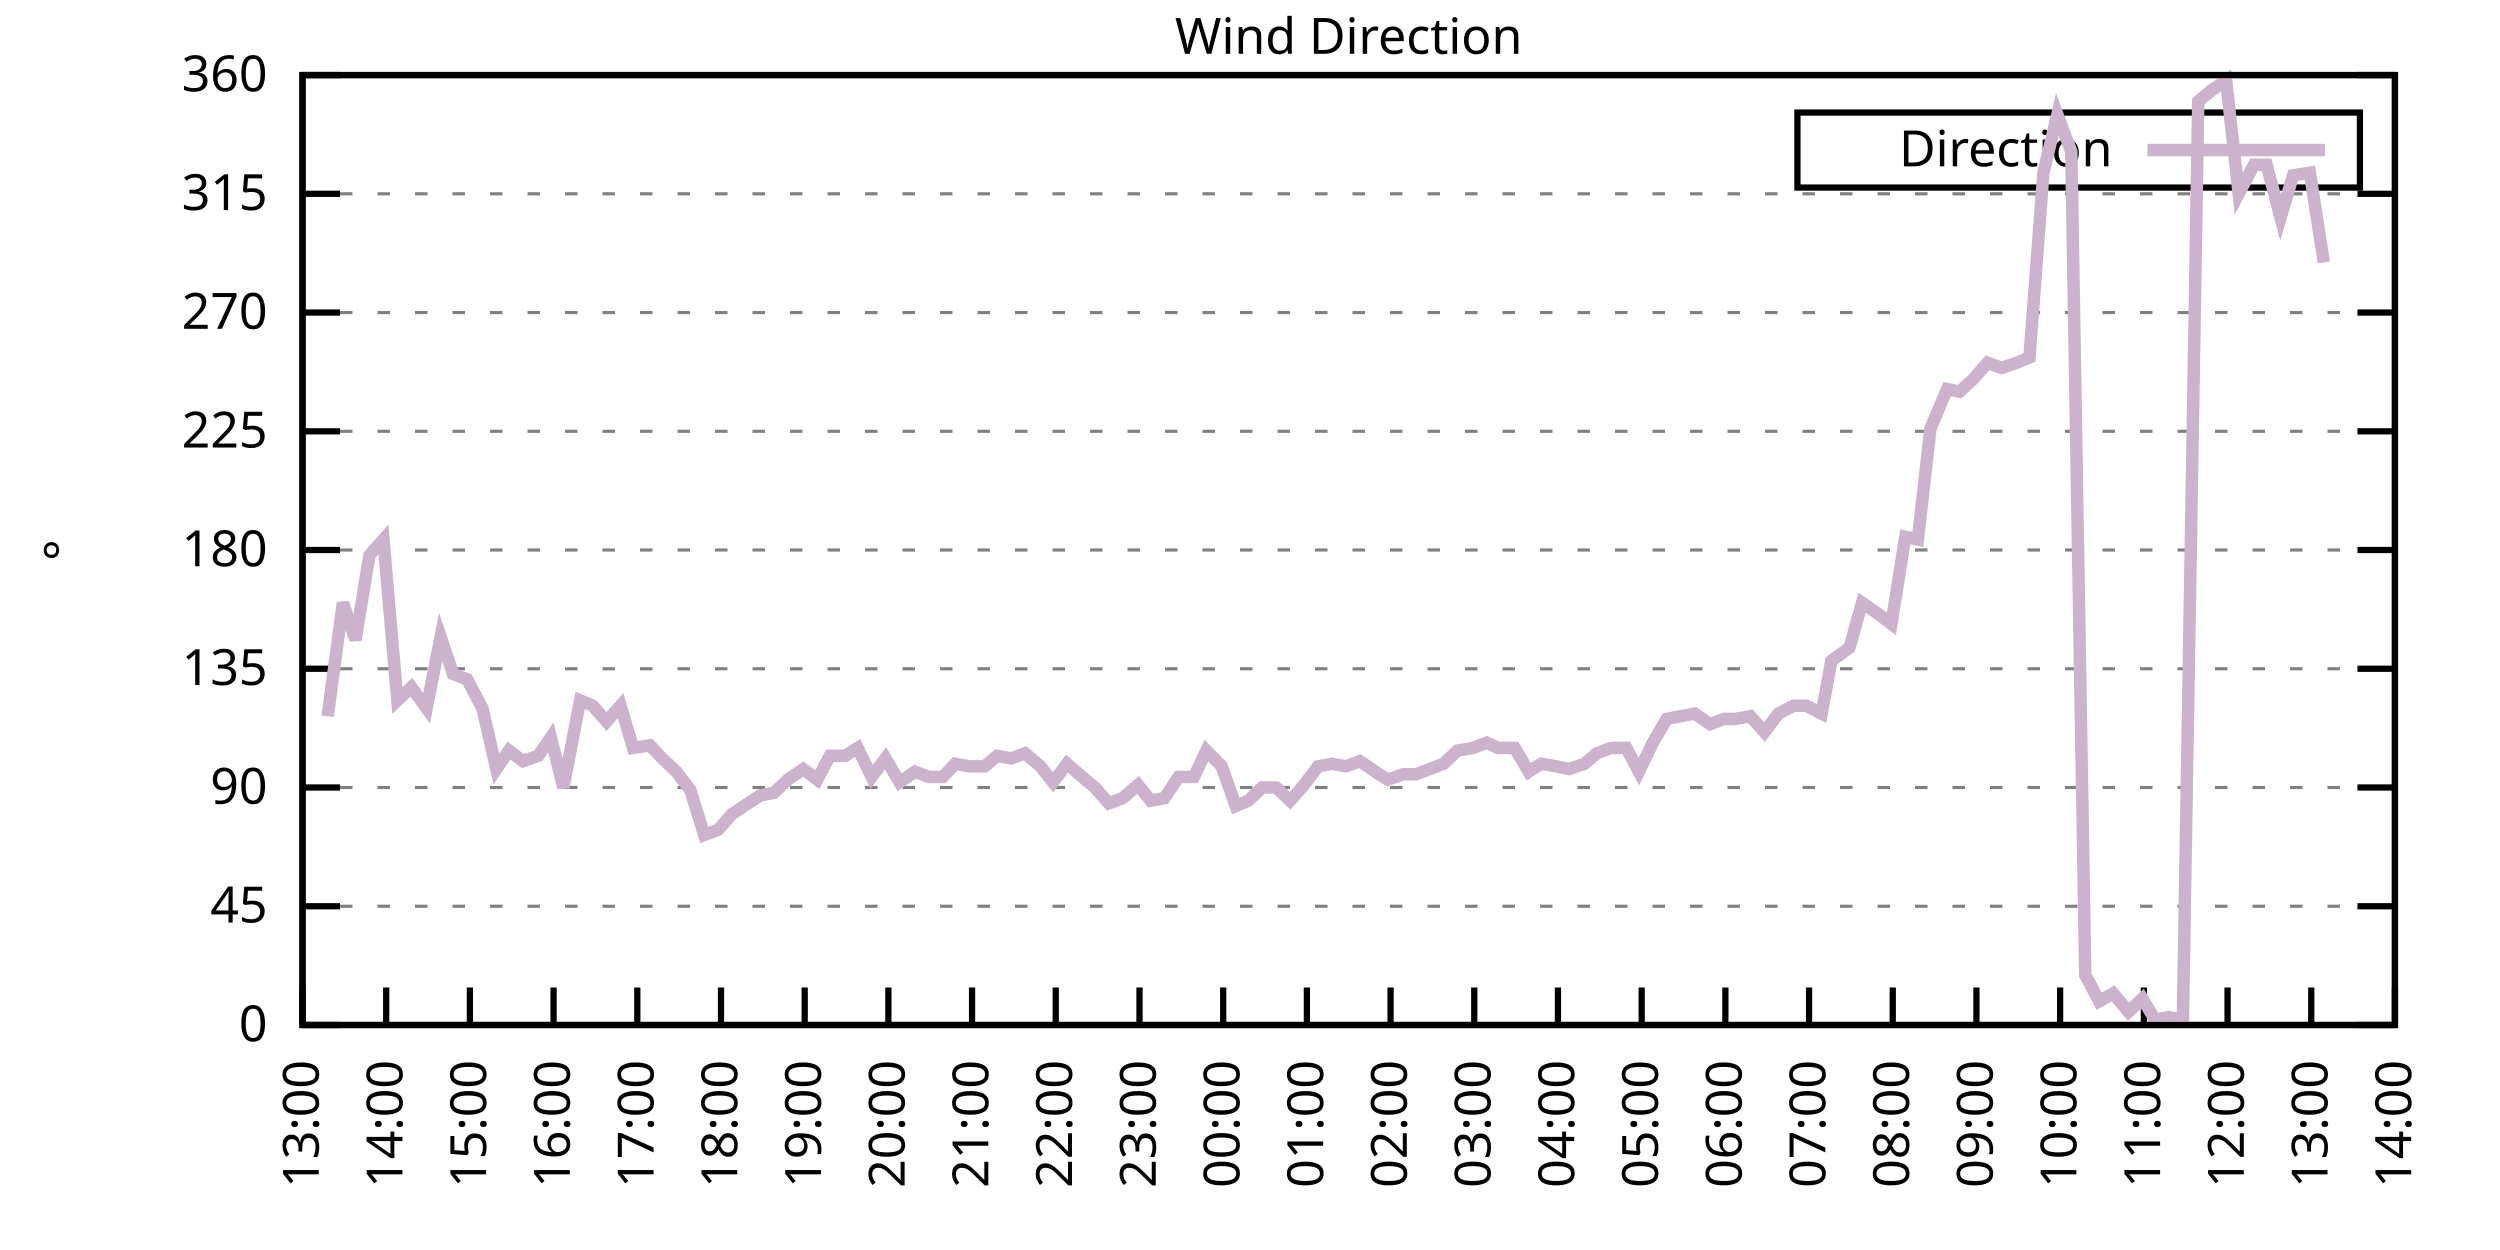
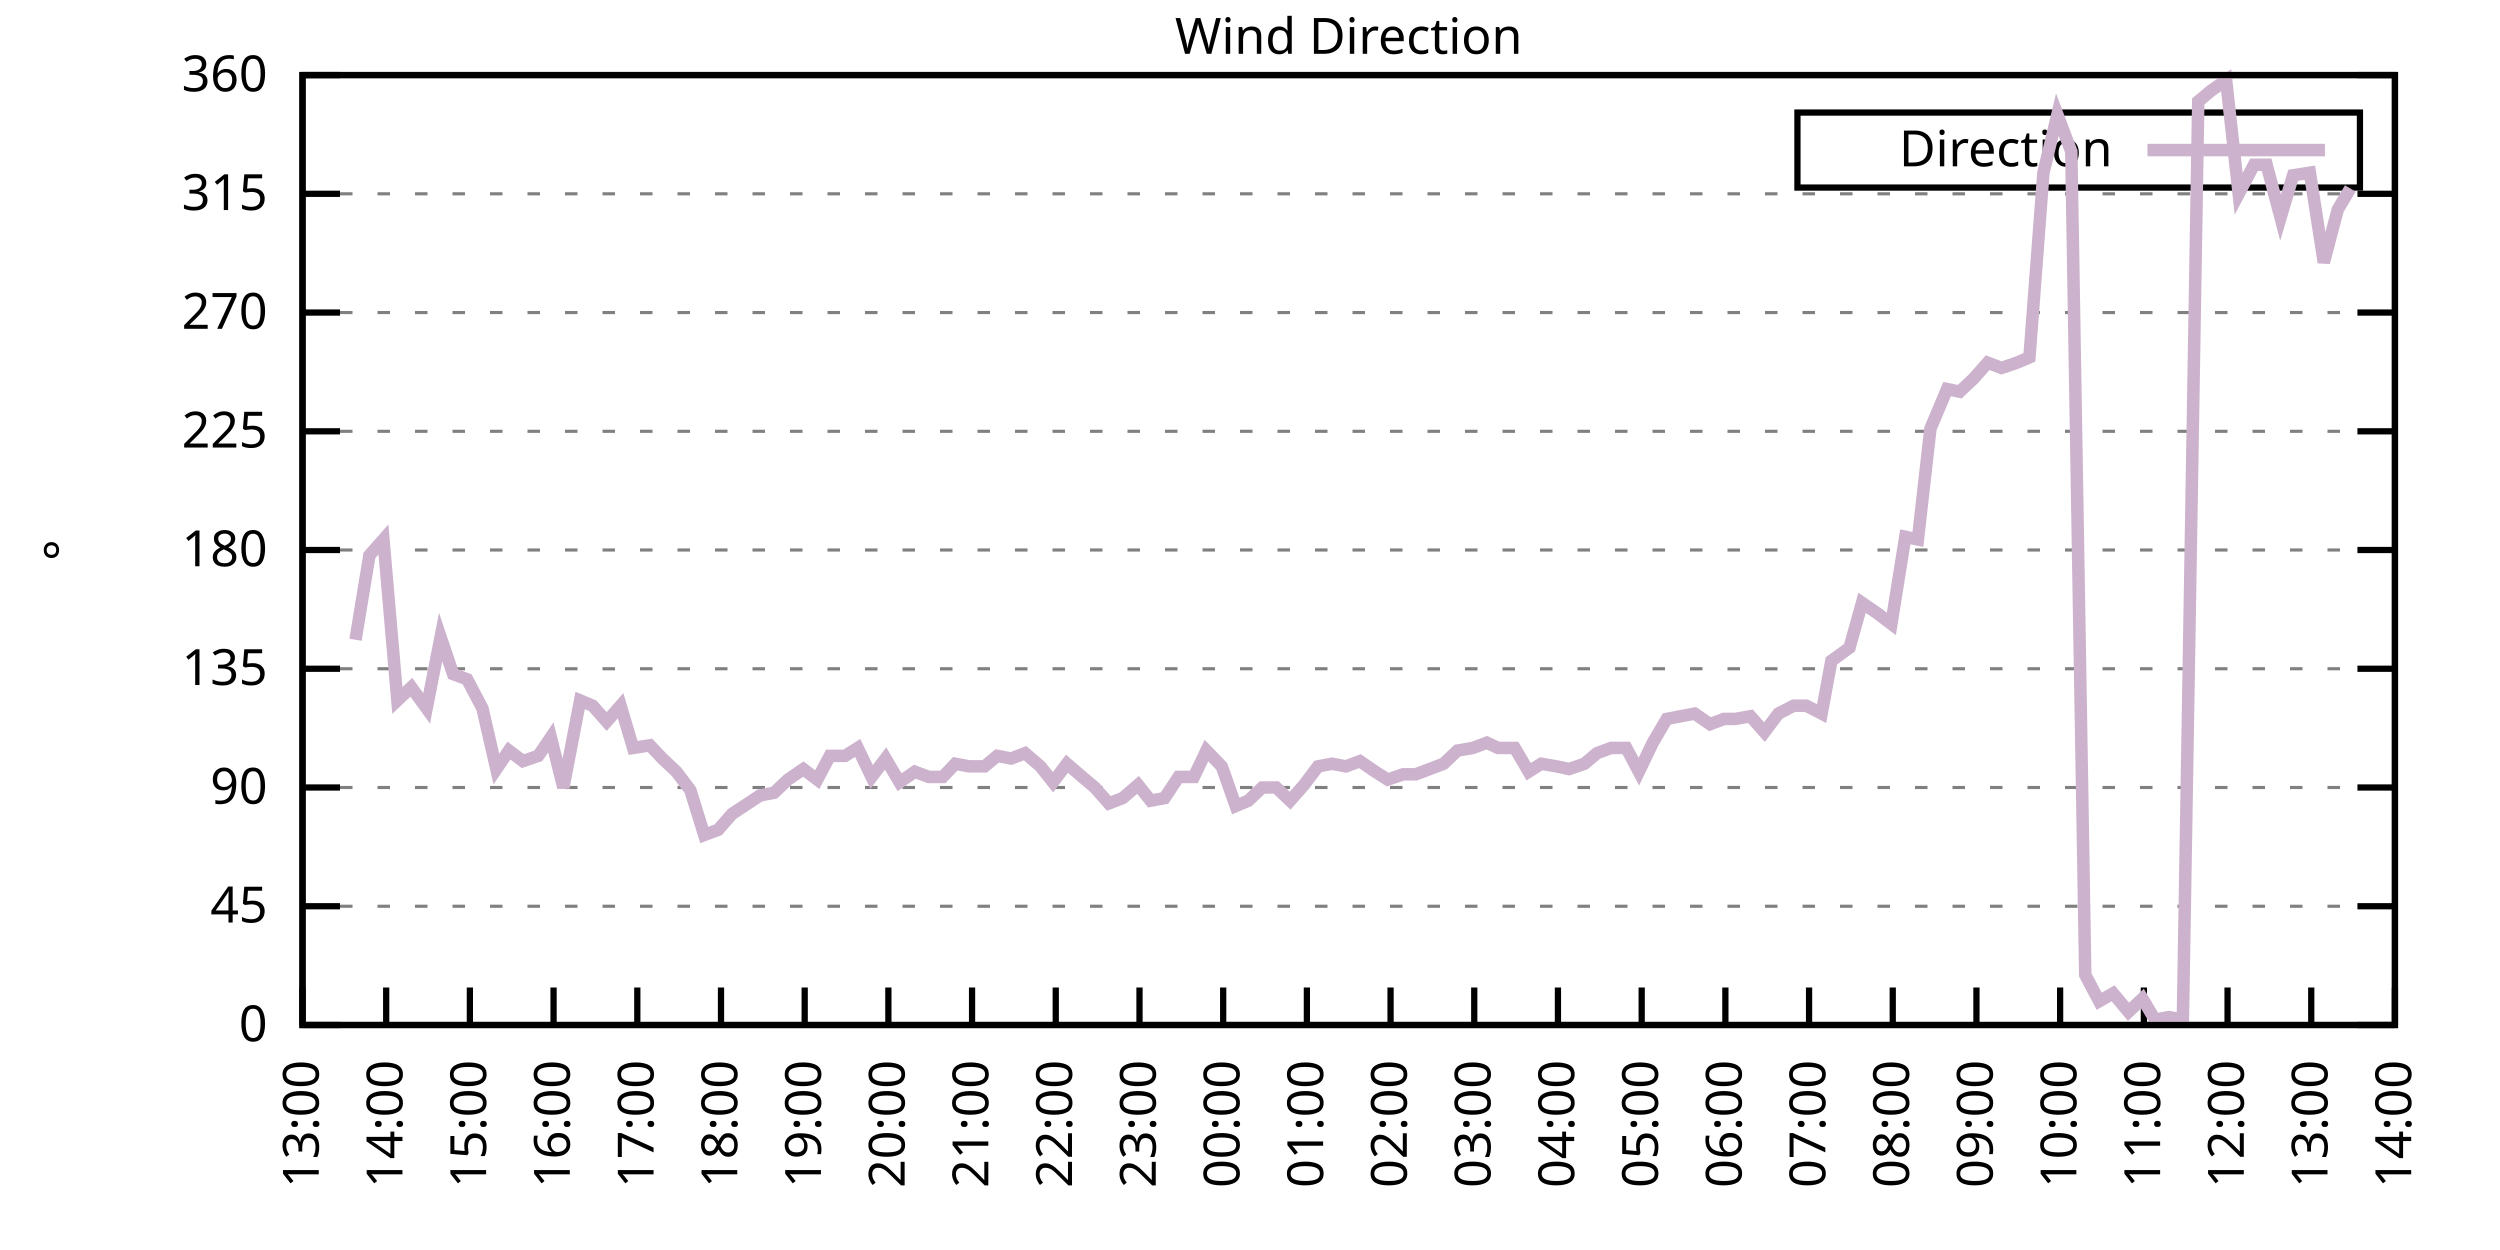
<svg xmlns="http://www.w3.org/2000/svg" xmlns:xlink="http://www.w3.org/1999/xlink" width="400" height="200" viewBox="0 0 400 200">
  <g id="gnuplot_canvas">
    <rect x="0" y="0" width="400" height="200" fill="none" />
    <defs>
      <circle id="gpDot" r="0.5" stroke-width="0.5" stroke="currentColor" />
      <path id="gpPt0" stroke-width="0.333" stroke="currentColor" d="M-1,0 h2 M0,-1 v2" />
      <path id="gpPt1" stroke-width="0.333" stroke="currentColor" d="M-1,-1 L1,1 M1,-1 L-1,1" />
      <path id="gpPt2" stroke-width="0.333" stroke="currentColor" d="M-1,0 L1,0 M0,-1 L0,1 M-1,-1 L1,1 M-1,1 L1,-1" />
      <rect id="gpPt3" stroke-width="0.333" stroke="currentColor" x="-1" y="-1" width="2" height="2" />
      <rect id="gpPt4" stroke-width="0.333" stroke="currentColor" fill="currentColor" x="-1" y="-1" width="2" height="2" />
      <circle id="gpPt5" stroke-width="0.333" stroke="currentColor" cx="0" cy="0" r="1" />
      <use xlink:href="#gpPt5" id="gpPt6" fill="currentColor" stroke="none" />
      <path id="gpPt7" stroke-width="0.333" stroke="currentColor" d="M0,-1.33 L-1.33,0.67 L1.33,0.67 z" />
      <use xlink:href="#gpPt7" id="gpPt8" fill="currentColor" stroke="none" />
      <use xlink:href="#gpPt7" id="gpPt9" stroke="currentColor" transform="rotate(180)" />
      <use xlink:href="#gpPt9" id="gpPt10" fill="currentColor" stroke="none" />
      <use xlink:href="#gpPt3" id="gpPt11" stroke="currentColor" transform="rotate(45)" />
      <use xlink:href="#gpPt11" id="gpPt12" fill="currentColor" stroke="none" />
      <path id="gpPt13" stroke-width="0.333" stroke="currentColor" d="M0,1.330 L1.265,0.411 L0.782,-1.067 L-0.782,-1.076 L-1.265,0.411 z" />
      <use xlink:href="#gpPt13" id="gpPt14" fill="currentColor" stroke="none" />
      <filter id="textbox" filterUnits="objectBoundingBox" x="0" y="0" height="1" width="1">
        <feFlood flood-color="white" flood-opacity="1" result="bgnd" />
        <feComposite in="SourceGraphic" in2="bgnd" operator="atop" />
      </filter>
      <filter id="greybox" filterUnits="objectBoundingBox" x="0" y="0" height="1" width="1">
        <feFlood flood-color="lightgrey" flood-opacity="1" result="grey" />
        <feComposite in="SourceGraphic" in2="grey" operator="atop" />
      </filter>
    </defs>
    <g fill="none" color="white" stroke="currentColor" stroke-width="1.00" stroke-linecap="butt" stroke-linejoin="miter">
</g>
    <g fill="none" color="black" stroke="currentColor" stroke-width="1.00" stroke-linecap="butt" stroke-linejoin="miter">
      <g stroke="none" shape-rendering="crispEdges">
        <polygon fill="rgb(255, 255, 255)" points="48.40,164.00 383.18,164.00 383.18,12.02 48.40,12.02 " />
      </g>
    </g>
    <g fill="none" color="black" stroke="currentColor" stroke-width="1.00" stroke-linecap="butt" stroke-linejoin="miter">
</g>
    <g fill="none" color="black" stroke="black" stroke-width="0.50" stroke-linecap="butt" stroke-linejoin="miter">
</g>
    <g fill="none" color="gray" stroke="currentColor" stroke-width="0.50" stroke-linecap="butt" stroke-linejoin="miter">
      <path stroke="gray" stroke-dasharray="2,4" class="gridline" d="M48.40,164.00 L383.19,164.00  " />
    </g>
    <g fill="none" color="gray" stroke="gray" stroke-width="1.00" stroke-linecap="butt" stroke-linejoin="miter">
</g>
    <g fill="none" color="black" stroke="currentColor" stroke-width="1.00" stroke-linecap="butt" stroke-linejoin="miter">
      <path stroke="black" d="M48.40,164.00 L54.40,164.00 M383.19,164.00 L377.19,164.00  " />
      <g transform="translate(42.80,166.60)" stroke="none" fill="black" font-family="Sans" font-size="8.00" text-anchor="end">
        <text>
          <tspan font-family="Sans"> 0</tspan>
        </text>
      </g>
    </g>
    <g fill="none" color="black" stroke="currentColor" stroke-width="1.00" stroke-linecap="butt" stroke-linejoin="miter">
</g>
    <g fill="none" color="black" stroke="black" stroke-width="0.50" stroke-linecap="butt" stroke-linejoin="miter">
</g>
    <g fill="none" color="gray" stroke="currentColor" stroke-width="0.50" stroke-linecap="butt" stroke-linejoin="miter">
      <path stroke="gray" stroke-dasharray="2,4" class="gridline" d="M48.40,145.00 L383.19,145.00  " />
    </g>
    <g fill="none" color="gray" stroke="gray" stroke-width="1.00" stroke-linecap="butt" stroke-linejoin="miter">
</g>
    <g fill="none" color="black" stroke="currentColor" stroke-width="1.00" stroke-linecap="butt" stroke-linejoin="miter">
      <path stroke="black" d="M48.40,145.00 L54.40,145.00 M383.19,145.00 L377.19,145.00  " />
      <g transform="translate(42.80,147.60)" stroke="none" fill="black" font-family="Sans" font-size="8.00" text-anchor="end">
        <text>
          <tspan font-family="Sans"> 45</tspan>
        </text>
      </g>
    </g>
    <g fill="none" color="black" stroke="currentColor" stroke-width="1.00" stroke-linecap="butt" stroke-linejoin="miter">
</g>
    <g fill="none" color="black" stroke="black" stroke-width="0.50" stroke-linecap="butt" stroke-linejoin="miter">
</g>
    <g fill="none" color="gray" stroke="currentColor" stroke-width="0.50" stroke-linecap="butt" stroke-linejoin="miter">
      <path stroke="gray" stroke-dasharray="2,4" class="gridline" d="M48.40,126.00 L383.19,126.00  " />
    </g>
    <g fill="none" color="gray" stroke="gray" stroke-width="1.00" stroke-linecap="butt" stroke-linejoin="miter">
</g>
    <g fill="none" color="black" stroke="currentColor" stroke-width="1.00" stroke-linecap="butt" stroke-linejoin="miter">
      <path stroke="black" d="M48.40,126.00 L54.40,126.00 M383.19,126.00 L377.19,126.00  " />
      <g transform="translate(42.80,128.60)" stroke="none" fill="black" font-family="Sans" font-size="8.00" text-anchor="end">
        <text>
          <tspan font-family="Sans"> 90</tspan>
        </text>
      </g>
    </g>
    <g fill="none" color="black" stroke="currentColor" stroke-width="1.00" stroke-linecap="butt" stroke-linejoin="miter">
</g>
    <g fill="none" color="black" stroke="black" stroke-width="0.50" stroke-linecap="butt" stroke-linejoin="miter">
</g>
    <g fill="none" color="gray" stroke="currentColor" stroke-width="0.50" stroke-linecap="butt" stroke-linejoin="miter">
      <path stroke="gray" stroke-dasharray="2,4" class="gridline" d="M48.40,107.00 L383.19,107.00  " />
    </g>
    <g fill="none" color="gray" stroke="gray" stroke-width="1.00" stroke-linecap="butt" stroke-linejoin="miter">
</g>
    <g fill="none" color="black" stroke="currentColor" stroke-width="1.00" stroke-linecap="butt" stroke-linejoin="miter">
      <path stroke="black" d="M48.40,107.00 L54.40,107.00 M383.19,107.00 L377.19,107.00  " />
      <g transform="translate(42.80,109.60)" stroke="none" fill="black" font-family="Sans" font-size="8.00" text-anchor="end">
        <text>
          <tspan font-family="Sans"> 135</tspan>
        </text>
      </g>
    </g>
    <g fill="none" color="black" stroke="currentColor" stroke-width="1.00" stroke-linecap="butt" stroke-linejoin="miter">
</g>
    <g fill="none" color="black" stroke="black" stroke-width="0.50" stroke-linecap="butt" stroke-linejoin="miter">
</g>
    <g fill="none" color="gray" stroke="currentColor" stroke-width="0.50" stroke-linecap="butt" stroke-linejoin="miter">
      <path stroke="gray" stroke-dasharray="2,4" class="gridline" d="M48.40,88.00 L383.19,88.00  " />
    </g>
    <g fill="none" color="gray" stroke="gray" stroke-width="1.00" stroke-linecap="butt" stroke-linejoin="miter">
</g>
    <g fill="none" color="black" stroke="currentColor" stroke-width="1.00" stroke-linecap="butt" stroke-linejoin="miter">
      <path stroke="black" d="M48.40,88.00 L54.40,88.00 M383.19,88.00 L377.19,88.00  " />
      <g transform="translate(42.80,90.60)" stroke="none" fill="black" font-family="Sans" font-size="8.00" text-anchor="end">
        <text>
          <tspan font-family="Sans"> 180</tspan>
        </text>
      </g>
    </g>
    <g fill="none" color="black" stroke="currentColor" stroke-width="1.00" stroke-linecap="butt" stroke-linejoin="miter">
</g>
    <g fill="none" color="black" stroke="black" stroke-width="0.50" stroke-linecap="butt" stroke-linejoin="miter">
</g>
    <g fill="none" color="gray" stroke="currentColor" stroke-width="0.50" stroke-linecap="butt" stroke-linejoin="miter">
      <path stroke="gray" stroke-dasharray="2,4" class="gridline" d="M48.40,69.01 L383.19,69.01  " />
    </g>
    <g fill="none" color="gray" stroke="gray" stroke-width="1.00" stroke-linecap="butt" stroke-linejoin="miter">
</g>
    <g fill="none" color="black" stroke="currentColor" stroke-width="1.00" stroke-linecap="butt" stroke-linejoin="miter">
      <path stroke="black" d="M48.40,69.01 L54.40,69.01 M383.19,69.01 L377.19,69.01  " />
      <g transform="translate(42.80,71.61)" stroke="none" fill="black" font-family="Sans" font-size="8.00" text-anchor="end">
        <text>
          <tspan font-family="Sans"> 225</tspan>
        </text>
      </g>
    </g>
    <g fill="none" color="black" stroke="currentColor" stroke-width="1.00" stroke-linecap="butt" stroke-linejoin="miter">
</g>
    <g fill="none" color="black" stroke="black" stroke-width="0.50" stroke-linecap="butt" stroke-linejoin="miter">
</g>
    <g fill="none" color="gray" stroke="currentColor" stroke-width="0.50" stroke-linecap="butt" stroke-linejoin="miter">
      <path stroke="gray" stroke-dasharray="2,4" class="gridline" d="M48.40,50.01 L383.19,50.01  " />
    </g>
    <g fill="none" color="gray" stroke="gray" stroke-width="1.00" stroke-linecap="butt" stroke-linejoin="miter">
</g>
    <g fill="none" color="black" stroke="currentColor" stroke-width="1.00" stroke-linecap="butt" stroke-linejoin="miter">
      <path stroke="black" d="M48.40,50.01 L54.40,50.01 M383.19,50.01 L377.19,50.01  " />
      <g transform="translate(42.80,52.61)" stroke="none" fill="black" font-family="Sans" font-size="8.00" text-anchor="end">
        <text>
          <tspan font-family="Sans"> 270</tspan>
        </text>
      </g>
    </g>
    <g fill="none" color="black" stroke="currentColor" stroke-width="1.00" stroke-linecap="butt" stroke-linejoin="miter">
</g>
    <g fill="none" color="black" stroke="black" stroke-width="0.50" stroke-linecap="butt" stroke-linejoin="miter">
</g>
    <g fill="none" color="gray" stroke="currentColor" stroke-width="0.50" stroke-linecap="butt" stroke-linejoin="miter">
      <path stroke="gray" stroke-dasharray="2,4" class="gridline" d="M48.40,31.01 L383.19,31.01  " />
    </g>
    <g fill="none" color="gray" stroke="gray" stroke-width="1.00" stroke-linecap="butt" stroke-linejoin="miter">
</g>
    <g fill="none" color="black" stroke="currentColor" stroke-width="1.00" stroke-linecap="butt" stroke-linejoin="miter">
      <path stroke="black" d="M48.40,31.01 L54.40,31.01 M383.19,31.01 L377.19,31.01  " />
      <g transform="translate(42.80,33.61)" stroke="none" fill="black" font-family="Sans" font-size="8.00" text-anchor="end">
        <text>
          <tspan font-family="Sans"> 315</tspan>
        </text>
      </g>
    </g>
    <g fill="none" color="black" stroke="currentColor" stroke-width="1.00" stroke-linecap="butt" stroke-linejoin="miter">
</g>
    <g fill="none" color="black" stroke="black" stroke-width="0.50" stroke-linecap="butt" stroke-linejoin="miter">
</g>
    <g fill="none" color="gray" stroke="currentColor" stroke-width="0.50" stroke-linecap="butt" stroke-linejoin="miter">
      <path stroke="gray" stroke-dasharray="2,4" class="gridline" d="M48.40,12.01 L383.19,12.01  " />
    </g>
    <g fill="none" color="gray" stroke="gray" stroke-width="1.00" stroke-linecap="butt" stroke-linejoin="miter">
</g>
    <g fill="none" color="black" stroke="currentColor" stroke-width="1.00" stroke-linecap="butt" stroke-linejoin="miter">
      <path stroke="black" d="M48.40,12.01 L54.40,12.01 M383.19,12.01 L377.19,12.01  " />
      <g transform="translate(42.80,14.61)" stroke="none" fill="black" font-family="Sans" font-size="8.00" text-anchor="end">
        <text>
          <tspan font-family="Sans"> 360</tspan>
        </text>
      </g>
    </g>
    <g fill="none" color="black" stroke="currentColor" stroke-width="1.00" stroke-linecap="butt" stroke-linejoin="miter">
      <path stroke="black" d="M48.40,164.00 L48.40,158.00  " />
      <g transform="translate(51.00,169.60) rotate(270.00)" stroke="none" fill="black" font-family="Sans" font-size="8.00" text-anchor="end">
        <text>
          <tspan font-family="Sans">13:00</tspan>
        </text>
      </g>
    </g>
    <g fill="none" color="black" stroke="currentColor" stroke-width="1.00" stroke-linecap="butt" stroke-linejoin="miter">
      <path stroke="black" d="M61.79,164.00 L61.79,158.00  " />
      <g transform="translate(64.39,169.60) rotate(270.00)" stroke="none" fill="black" font-family="Sans" font-size="8.00" text-anchor="end">
        <text>
          <tspan font-family="Sans">14:00</tspan>
        </text>
      </g>
    </g>
    <g fill="none" color="black" stroke="currentColor" stroke-width="1.00" stroke-linecap="butt" stroke-linejoin="miter">
      <path stroke="black" d="M75.18,164.00 L75.18,158.00  " />
      <g transform="translate(77.78,169.60) rotate(270.00)" stroke="none" fill="black" font-family="Sans" font-size="8.00" text-anchor="end">
        <text>
          <tspan font-family="Sans">15:00</tspan>
        </text>
      </g>
    </g>
    <g fill="none" color="black" stroke="currentColor" stroke-width="1.00" stroke-linecap="butt" stroke-linejoin="miter">
      <path stroke="black" d="M88.57,164.00 L88.57,158.00  " />
      <g transform="translate(91.17,169.60) rotate(270.00)" stroke="none" fill="black" font-family="Sans" font-size="8.00" text-anchor="end">
        <text>
          <tspan font-family="Sans">16:00</tspan>
        </text>
      </g>
    </g>
    <g fill="none" color="black" stroke="currentColor" stroke-width="1.00" stroke-linecap="butt" stroke-linejoin="miter">
      <path stroke="black" d="M101.97,164.00 L101.97,158.00  " />
      <g transform="translate(104.57,169.60) rotate(270.00)" stroke="none" fill="black" font-family="Sans" font-size="8.00" text-anchor="end">
        <text>
          <tspan font-family="Sans">17:00</tspan>
        </text>
      </g>
    </g>
    <g fill="none" color="black" stroke="currentColor" stroke-width="1.00" stroke-linecap="butt" stroke-linejoin="miter">
      <path stroke="black" d="M115.36,164.00 L115.36,158.00  " />
      <g transform="translate(117.96,169.60) rotate(270.00)" stroke="none" fill="black" font-family="Sans" font-size="8.00" text-anchor="end">
        <text>
          <tspan font-family="Sans">18:00</tspan>
        </text>
      </g>
    </g>
    <g fill="none" color="black" stroke="currentColor" stroke-width="1.00" stroke-linecap="butt" stroke-linejoin="miter">
      <path stroke="black" d="M128.75,164.00 L128.75,158.00  " />
      <g transform="translate(131.35,169.60) rotate(270.00)" stroke="none" fill="black" font-family="Sans" font-size="8.00" text-anchor="end">
        <text>
          <tspan font-family="Sans">19:00</tspan>
        </text>
      </g>
    </g>
    <g fill="none" color="black" stroke="currentColor" stroke-width="1.00" stroke-linecap="butt" stroke-linejoin="miter">
      <path stroke="black" d="M142.14,164.00 L142.14,158.00  " />
      <g transform="translate(144.74,169.60) rotate(270.00)" stroke="none" fill="black" font-family="Sans" font-size="8.00" text-anchor="end">
        <text>
          <tspan font-family="Sans">20:00</tspan>
        </text>
      </g>
    </g>
    <g fill="none" color="black" stroke="currentColor" stroke-width="1.00" stroke-linecap="butt" stroke-linejoin="miter">
      <path stroke="black" d="M155.53,164.00 L155.53,158.00  " />
      <g transform="translate(158.13,169.60) rotate(270.00)" stroke="none" fill="black" font-family="Sans" font-size="8.00" text-anchor="end">
        <text>
          <tspan font-family="Sans">21:00</tspan>
        </text>
      </g>
    </g>
    <g fill="none" color="black" stroke="currentColor" stroke-width="1.00" stroke-linecap="butt" stroke-linejoin="miter">
      <path stroke="black" d="M168.92,164.00 L168.92,158.00  " />
      <g transform="translate(171.52,169.60) rotate(270.00)" stroke="none" fill="black" font-family="Sans" font-size="8.00" text-anchor="end">
        <text>
          <tspan font-family="Sans">22:00</tspan>
        </text>
      </g>
    </g>
    <g fill="none" color="black" stroke="currentColor" stroke-width="1.00" stroke-linecap="butt" stroke-linejoin="miter">
      <path stroke="black" d="M182.32,164.00 L182.32,158.00  " />
      <g transform="translate(184.92,169.60) rotate(270.00)" stroke="none" fill="black" font-family="Sans" font-size="8.00" text-anchor="end">
        <text>
          <tspan font-family="Sans">23:00</tspan>
        </text>
      </g>
    </g>
    <g fill="none" color="black" stroke="currentColor" stroke-width="1.00" stroke-linecap="butt" stroke-linejoin="miter">
      <path stroke="black" d="M195.71,164.00 L195.71,158.00  " />
      <g transform="translate(198.31,169.60) rotate(270.00)" stroke="none" fill="black" font-family="Sans" font-size="8.00" text-anchor="end">
        <text>
          <tspan font-family="Sans">00:00</tspan>
        </text>
      </g>
    </g>
    <g fill="none" color="black" stroke="currentColor" stroke-width="1.00" stroke-linecap="butt" stroke-linejoin="miter">
      <path stroke="black" d="M209.10,164.00 L209.10,158.00  " />
      <g transform="translate(211.70,169.60) rotate(270.00)" stroke="none" fill="black" font-family="Sans" font-size="8.00" text-anchor="end">
        <text>
          <tspan font-family="Sans">01:00</tspan>
        </text>
      </g>
    </g>
    <g fill="none" color="black" stroke="currentColor" stroke-width="1.00" stroke-linecap="butt" stroke-linejoin="miter">
      <path stroke="black" d="M222.49,164.00 L222.49,158.00  " />
      <g transform="translate(225.09,169.60) rotate(270.00)" stroke="none" fill="black" font-family="Sans" font-size="8.00" text-anchor="end">
        <text>
          <tspan font-family="Sans">02:00</tspan>
        </text>
      </g>
    </g>
    <g fill="none" color="black" stroke="currentColor" stroke-width="1.00" stroke-linecap="butt" stroke-linejoin="miter">
      <path stroke="black" d="M235.88,164.00 L235.88,158.00  " />
      <g transform="translate(238.48,169.60) rotate(270.00)" stroke="none" fill="black" font-family="Sans" font-size="8.00" text-anchor="end">
        <text>
          <tspan font-family="Sans">03:00</tspan>
        </text>
      </g>
    </g>
    <g fill="none" color="black" stroke="currentColor" stroke-width="1.00" stroke-linecap="butt" stroke-linejoin="miter">
      <path stroke="black" d="M249.27,164.00 L249.27,158.00  " />
      <g transform="translate(251.87,169.60) rotate(270.00)" stroke="none" fill="black" font-family="Sans" font-size="8.00" text-anchor="end">
        <text>
          <tspan font-family="Sans">04:00</tspan>
        </text>
      </g>
    </g>
    <g fill="none" color="black" stroke="currentColor" stroke-width="1.00" stroke-linecap="butt" stroke-linejoin="miter">
      <path stroke="black" d="M262.67,164.00 L262.67,158.00  " />
      <g transform="translate(265.27,169.60) rotate(270.00)" stroke="none" fill="black" font-family="Sans" font-size="8.00" text-anchor="end">
        <text>
          <tspan font-family="Sans">05:00</tspan>
        </text>
      </g>
    </g>
    <g fill="none" color="black" stroke="currentColor" stroke-width="1.00" stroke-linecap="butt" stroke-linejoin="miter">
      <path stroke="black" d="M276.06,164.00 L276.06,158.00  " />
      <g transform="translate(278.66,169.60) rotate(270.00)" stroke="none" fill="black" font-family="Sans" font-size="8.00" text-anchor="end">
        <text>
          <tspan font-family="Sans">06:00</tspan>
        </text>
      </g>
    </g>
    <g fill="none" color="black" stroke="currentColor" stroke-width="1.00" stroke-linecap="butt" stroke-linejoin="miter">
      <path stroke="black" d="M289.45,164.00 L289.45,158.00  " />
      <g transform="translate(292.05,169.60) rotate(270.00)" stroke="none" fill="black" font-family="Sans" font-size="8.00" text-anchor="end">
        <text>
          <tspan font-family="Sans">07:00</tspan>
        </text>
      </g>
    </g>
    <g fill="none" color="black" stroke="currentColor" stroke-width="1.00" stroke-linecap="butt" stroke-linejoin="miter">
      <path stroke="black" d="M302.84,164.00 L302.84,158.00  " />
      <g transform="translate(305.44,169.60) rotate(270.00)" stroke="none" fill="black" font-family="Sans" font-size="8.00" text-anchor="end">
        <text>
          <tspan font-family="Sans">08:00</tspan>
        </text>
      </g>
    </g>
    <g fill="none" color="black" stroke="currentColor" stroke-width="1.00" stroke-linecap="butt" stroke-linejoin="miter">
      <path stroke="black" d="M316.23,164.00 L316.23,158.00  " />
      <g transform="translate(318.83,169.60) rotate(270.00)" stroke="none" fill="black" font-family="Sans" font-size="8.00" text-anchor="end">
        <text>
          <tspan font-family="Sans">09:00</tspan>
        </text>
      </g>
    </g>
    <g fill="none" color="black" stroke="currentColor" stroke-width="1.00" stroke-linecap="butt" stroke-linejoin="miter">
      <path stroke="black" d="M329.62,164.00 L329.62,158.00  " />
      <g transform="translate(332.22,169.60) rotate(270.00)" stroke="none" fill="black" font-family="Sans" font-size="8.00" text-anchor="end">
        <text>
          <tspan font-family="Sans">10:00</tspan>
        </text>
      </g>
    </g>
    <g fill="none" color="black" stroke="currentColor" stroke-width="1.00" stroke-linecap="butt" stroke-linejoin="miter">
      <path stroke="black" d="M343.02,164.00 L343.02,158.00  " />
      <g transform="translate(345.62,169.60) rotate(270.00)" stroke="none" fill="black" font-family="Sans" font-size="8.00" text-anchor="end">
        <text>
          <tspan font-family="Sans">11:00</tspan>
        </text>
      </g>
    </g>
    <g fill="none" color="black" stroke="currentColor" stroke-width="1.00" stroke-linecap="butt" stroke-linejoin="miter">
      <path stroke="black" d="M356.41,164.00 L356.41,158.00  " />
      <g transform="translate(359.01,169.60) rotate(270.00)" stroke="none" fill="black" font-family="Sans" font-size="8.00" text-anchor="end">
        <text>
          <tspan font-family="Sans">12:00</tspan>
        </text>
      </g>
    </g>
    <g fill="none" color="black" stroke="currentColor" stroke-width="1.00" stroke-linecap="butt" stroke-linejoin="miter">
      <path stroke="black" d="M369.80,164.00 L369.80,158.00  " />
      <g transform="translate(372.40,169.60) rotate(270.00)" stroke="none" fill="black" font-family="Sans" font-size="8.00" text-anchor="end">
        <text>
          <tspan font-family="Sans">13:00</tspan>
        </text>
      </g>
    </g>
    <g fill="none" color="black" stroke="currentColor" stroke-width="1.00" stroke-linecap="butt" stroke-linejoin="miter">
      <path stroke="black" d="M383.19,164.00 L383.19,158.00  " />
      <g transform="translate(385.79,169.60) rotate(270.00)" stroke="none" fill="black" font-family="Sans" font-size="8.00" text-anchor="end">
        <text>
          <tspan font-family="Sans">14:00</tspan>
        </text>
      </g>
    </g>
    <g fill="none" color="black" stroke="currentColor" stroke-width="1.00" stroke-linecap="butt" stroke-linejoin="miter">
</g>
    <g fill="none" color="black" stroke="currentColor" stroke-width="1.00" stroke-linecap="butt" stroke-linejoin="miter">
      <path stroke="black" d="M48.40,12.01 L48.40,164.00 L383.19,164.00 L383.19,12.01 L48.40,12.01 Z  " />
    </g>
    <g fill="none" color="black" stroke="currentColor" stroke-width="1.00" stroke-linecap="butt" stroke-linejoin="miter">
</g>
    <g fill="none" color="black" stroke="currentColor" stroke-width="1.00" stroke-linecap="butt" stroke-linejoin="miter">
      <path stroke="black" d="M287.59,30.01 L287.59,18.01 L377.59,18.01 L377.59,30.01 L287.59,30.01 Z  " />
    </g>
    <g id="Wind_direction_plot_1">
      <g fill="none" color="white" stroke="black" stroke-width="2.00" stroke-linecap="butt" stroke-linejoin="miter">
</g>
      <g fill="none" color="black" stroke="currentColor" stroke-width="2.00" stroke-linecap="butt" stroke-linejoin="miter">
        <g transform="translate(337.99,26.61)" stroke="none" fill="black" font-family="Sans" font-size="8.00" text-anchor="end">
          <text>
            <tspan font-family="Sans">Direction</tspan>
          </text>
        </g>
      </g>
      <g fill="none" color="black" stroke="currentColor" stroke-width="2.00" stroke-linecap="butt" stroke-linejoin="miter">
-         <path stroke="rgb(204, 178, 204)" d="M343.59,24.01 L371.99,24.01 M52.42,114.60 L54.87,96.45 L56.88,102.36 L59.11,88.85 L61.35,86.32 L63.58,112.07   L65.81,109.96 L68.26,113.34 L70.50,101.94 L72.50,107.85 L74.74,108.69 L77.19,113.34 L79.42,123.05 L81.43,120.09   L83.66,121.78 L86.12,120.94 L88.13,117.98 L90.14,126.00 L92.82,112.07 L94.82,112.91 L97.06,115.45 L99.29,112.91   L101.30,119.67 L103.98,119.25 L105.98,121.36 L108.22,123.47 L110.45,126.42 L112.68,133.60 L114.91,132.76 L117.14,130.22   L121.61,127.27 L123.84,126.85 L126.07,124.74 L128.53,123.05 L130.76,124.74 L132.77,120.94 L135.22,120.94 L137.23,119.67   L139.46,124.31 L141.69,121.36 L143.93,125.16 L146.38,123.47 L148.61,124.31 L150.85,124.31 L152.85,122.20 L155.09,122.62   L157.54,122.62 L159.55,120.94 L161.78,121.36 L164.01,120.51 L166.47,122.62 L168.48,125.16 L170.71,122.20 L173.17,124.31   L175.17,126.00 L177.41,128.54 L179.64,127.69 L182.09,125.58 L184.10,128.11 L186.33,127.69 L188.57,124.31 L191.02,124.31   L193.03,120.09 L195.48,122.62 L197.72,128.96 L199.73,128.11 L201.96,126.00 L204.19,126.00 L206.42,128.11 L208.65,125.58   L210.88,122.62 L213.12,122.20 L215.35,122.62 L217.58,121.78 L220.04,123.47 L222.04,124.74 L224.50,123.89 L226.51,123.89   L228.74,123.05 L230.97,122.20 L233.20,120.09 L235.66,119.67 L237.89,118.83 L239.68,119.67 L242.36,119.67 L244.59,123.47   L246.60,122.20 L249.05,122.62 L251.06,123.05 L253.51,122.20 L255.52,120.51 L257.76,119.67 L260.21,119.67 L262.22,123.47   L264.45,118.83 L266.68,115.03 L268.92,114.60 L271.15,114.18 L273.60,115.87 L275.83,115.03 L277.62,115.03 L280.07,114.60   L282.31,117.14 L284.54,114.18 L286.99,112.91 L289.00,112.91 L291.46,114.18 L293.02,105.74 L295.92,103.63 L297.93,96.45   L300.39,98.14 L302.62,99.83 L304.85,85.89 L306.86,86.32 L308.87,68.58 L311.54,62.25 L313.55,62.67 L315.79,60.56   L318.02,58.03 L320.25,58.87 L322.70,58.03 L324.71,57.18 L326.95,27.63 L329.18,18.34 L331.41,24.25 L333.64,155.98   L335.87,160.20 L338.10,158.93 L340.56,161.89 L342.79,159.78 L344.80,163.16 L347.03,162.73 L349.26,163.16 L351.72,16.23   L353.73,14.54 L356.18,12.85 L358.19,31.01 L360.65,26.36 L362.66,26.36 L364.89,34.81 L366.90,28.05 L369.58,27.63   L371.81,41.99  " />
+         <path stroke="rgb(204, 178, 204)" d="M343.59,24.01 L371.99,24.01 M56.88,102.36 L59.11,88.85 L61.35,86.32 L63.58,112.07 L65.81,109.96 L68.26,113.34   L70.50,101.94 L72.50,107.85 L74.74,108.69 L77.19,113.34 L79.42,123.05 L81.43,120.09 L83.66,121.78 L86.12,120.94   L88.13,117.98 L90.14,126.00 L92.82,112.07 L94.82,112.91 L97.06,115.45 L99.29,112.91 L101.30,119.67 L103.98,119.25   L105.98,121.36 L108.22,123.47 L110.45,126.42 L112.68,133.60 L114.91,132.76 L117.14,130.22 L121.61,127.27 L123.84,126.85   L126.07,124.74 L128.53,123.05 L130.76,124.74 L132.77,120.94 L135.22,120.94 L137.23,119.67 L139.46,124.31 L141.69,121.36   L143.93,125.16 L146.38,123.47 L148.61,124.31 L150.85,124.31 L152.85,122.20 L155.09,122.62 L157.54,122.62 L159.55,120.94   L161.78,121.36 L164.01,120.51 L166.47,122.62 L168.48,125.16 L170.71,122.20 L173.17,124.31 L175.17,126.00 L177.41,128.54   L179.64,127.69 L182.09,125.58 L184.10,128.11 L186.33,127.69 L188.57,124.31 L191.02,124.31 L193.03,120.09 L195.48,122.62   L197.72,128.96 L199.73,128.11 L201.96,126.00 L204.19,126.00 L206.42,128.11 L208.65,125.58 L210.88,122.62 L213.12,122.20   L215.35,122.62 L217.58,121.78 L220.04,123.47 L222.04,124.74 L224.50,123.89 L226.51,123.89 L228.74,123.05 L230.97,122.20   L233.20,120.09 L235.66,119.67 L237.89,118.83 L239.68,119.67 L242.36,119.67 L244.59,123.47 L246.60,122.20 L249.05,122.62   L251.06,123.05 L253.51,122.20 L255.52,120.51 L257.76,119.67 L260.21,119.67 L262.22,123.47 L264.45,118.83 L266.68,115.03   L268.92,114.60 L271.15,114.18 L273.60,115.87 L275.83,115.03 L277.62,115.03 L280.07,114.60 L282.31,117.14 L284.54,114.18   L286.99,112.91 L289.00,112.91 L291.46,114.18 L293.02,105.74 L295.92,103.63 L297.93,96.45 L300.39,98.14 L302.62,99.83   L304.85,85.89 L306.86,86.32 L308.87,68.58 L311.54,62.25 L313.55,62.67 L315.79,60.56 L318.02,58.03 L320.25,58.87   L322.70,58.03 L324.71,57.18 L326.95,27.63 L329.18,18.34 L331.41,24.25 L333.64,155.98 L335.87,160.20 L338.10,158.93   L340.56,161.89 L342.79,159.78 L344.80,163.16 L347.03,162.73 L349.26,163.16 L351.72,16.23 L353.73,14.54 L356.18,12.85   L358.19,31.01 L360.65,26.36 L362.66,26.36 L364.89,34.81 L366.90,28.05 L369.58,27.63 L371.81,41.99 L374.04,33.54   L376.05,30.16  " />
      </g>
    </g>
    <g fill="none" color="black" stroke="currentColor" stroke-width="2.00" stroke-linecap="butt" stroke-linejoin="miter">
</g>
    <g fill="none" color="black" stroke="black" stroke-width="1.00" stroke-linecap="butt" stroke-linejoin="miter">
</g>
    <g fill="none" color="black" stroke="currentColor" stroke-width="1.00" stroke-linecap="butt" stroke-linejoin="miter">
      <path stroke="black" d="M48.40,12.01 L48.40,164.00 L383.19,164.00 L383.19,12.01 L48.40,12.01 Z  " />
      <g transform="translate(12.80,88.01) rotate(270.00)" stroke="none" fill="black" font-family="Sans" font-size="8.00" text-anchor="middle">
        <text>
          <tspan font-family="Sans">°</tspan>
        </text>
      </g>
    </g>
    <g fill="none" color="black" stroke="currentColor" stroke-width="1.00" stroke-linecap="butt" stroke-linejoin="miter">
</g>
    <g fill="none" color="black" stroke="currentColor" stroke-width="1.00" stroke-linecap="butt" stroke-linejoin="miter">
      <g transform="translate(215.79,8.61)" stroke="none" fill="black" font-family="Sans" font-size="8.00" text-anchor="middle">
        <text>
          <tspan font-family="Sans">Wind Direction</tspan>
        </text>
      </g>
    </g>
    <g fill="none" color="black" stroke="currentColor" stroke-width="1.00" stroke-linecap="butt" stroke-linejoin="miter">
</g>
  </g>
</svg>
